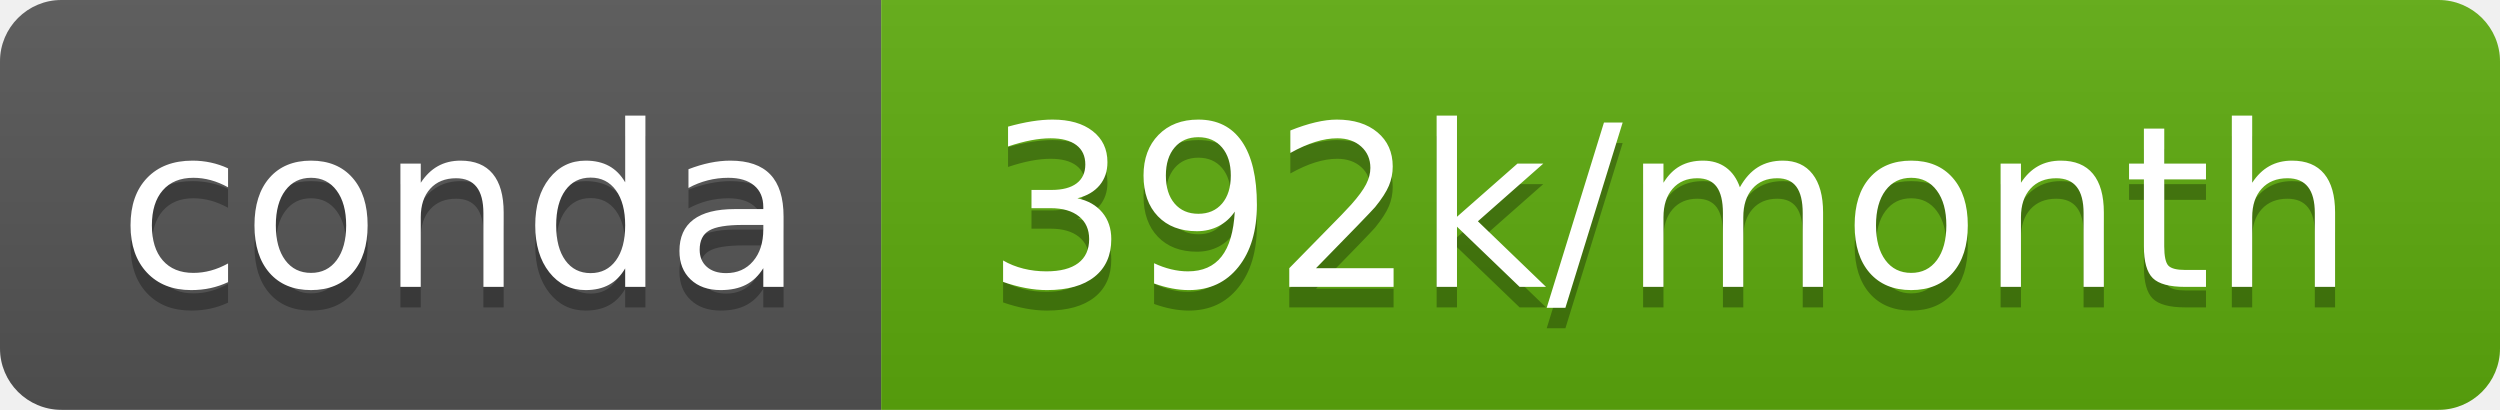
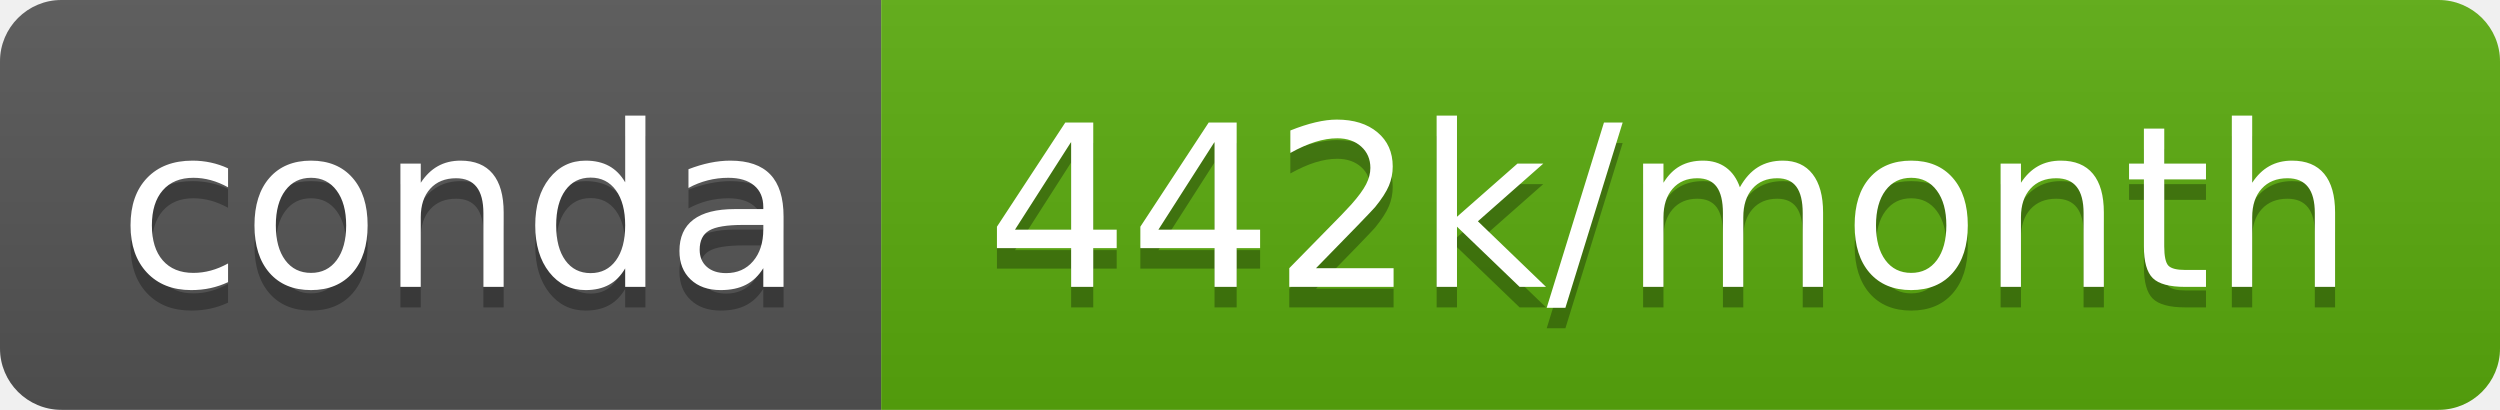
- <svg xmlns="http://www.w3.org/2000/svg" width="122" height="20" role="img" aria-label="conda: 392k/month">
+ <svg xmlns="http://www.w3.org/2000/svg" width="122" height="20" role="img" aria-label="conda: 442k/month">
  <linearGradient id="s" x2="0" y2="100%">
    <stop offset="0" stop-color="#bbb" stop-opacity=".1" />
    <stop offset="1" stop-opacity=".1" />
  </linearGradient>
  <clipPath id="r">
    <rect width="122" height="20" rx="3" fill="#fff" />
  </clipPath>
  <g clip-path="url(#r)">
    <rect width="43" height="20" fill="#555" />
-     <rect x="43" width="79" height="20" fill="#5dac0d" />
+     <rect x="43" width="79" height="20" fill="#5aab0d" />
    <rect width="122" height="20" fill="url(#s)" />
  </g>
  <g fill="#fff" text-anchor="middle" font-family="Verdana,Geneva,DejaVu Sans,sans-serif" text-rendering="geometricPrecision" font-size="110">
    <text aria-hidden="true" x="225" y="150" fill="#010101" fill-opacity=".3" transform="scale(.1)" textLength="330">conda</text>
    <text x="225" y="140" transform="scale(.1)" fill="#fff" textLength="330">conda</text>
-     <text aria-hidden="true" x="815" y="150" fill="#010101" fill-opacity=".3" transform="scale(.1)" textLength="690">392k/month</text>
-     <text x="815" y="140" transform="scale(.1)" fill="#fff" textLength="690">392k/month</text>
+     <text aria-hidden="true" x="815" y="150" fill="#010101" fill-opacity=".3" transform="scale(.1)" textLength="690">442k/month</text>
+     <text x="815" y="140" transform="scale(.1)" fill="#fff" textLength="690">442k/month</text>
  </g>
</svg>
